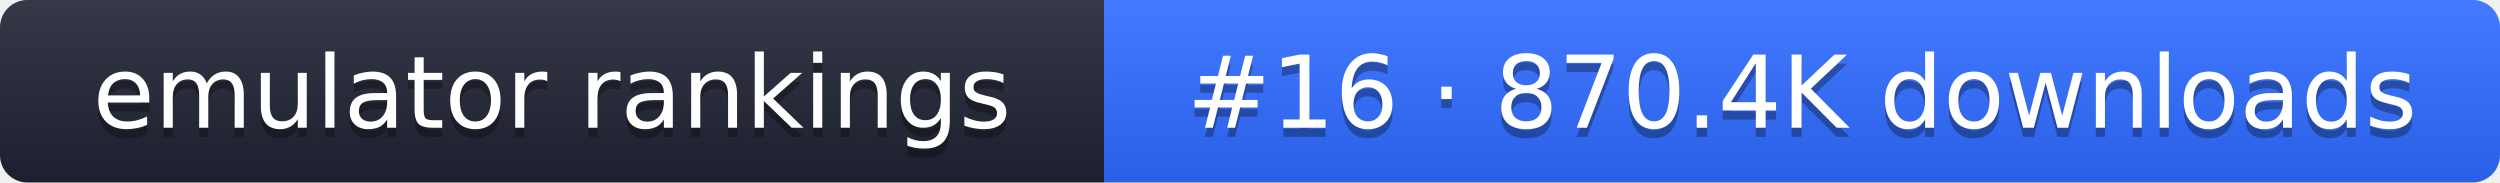
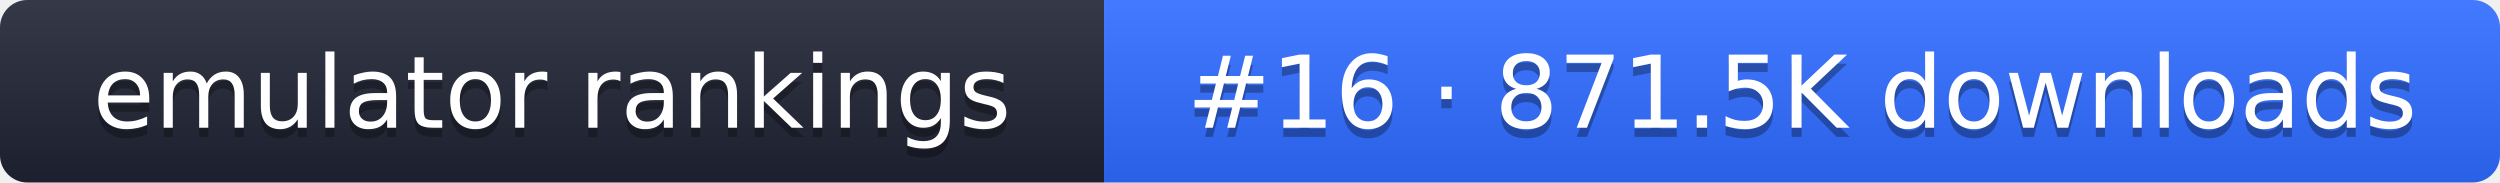
- <svg xmlns="http://www.w3.org/2000/svg" width="274" height="20" role="img" aria-label="emulator rankings: #16 · 870.4K downloads">
+ <svg xmlns="http://www.w3.org/2000/svg" width="274" height="20" role="img" aria-label="emulator rankings: #16 · 871.5K downloads">
  <linearGradient id="g" x2="0" y2="100%">
    <stop offset="0" stop-color="#fff" stop-opacity=".1" />
    <stop offset="1" stop-opacity=".1" />
  </linearGradient>
  <clipPath id="r">
    <rect width="274" height="20" rx="3" fill="#fff" />
  </clipPath>
  <g clip-path="url(#r)">
    <rect width="121" height="20" fill="#1f2433" />
    <rect x="121" width="153" height="20" fill="#2f6bff" />
    <rect width="274" height="20" fill="url(#g)" />
  </g>
  <g fill="#fff" text-anchor="middle" font-family="Verdana,DejaVu Sans,sans-serif" font-size="11">
    <text x="60.5" y="15" fill="#010101" fill-opacity=".3">emulator rankings</text>
    <text x="60.5" y="14">emulator rankings</text>
-     <text x="197.5" y="15" fill="#010101" fill-opacity=".3">#16 · 870.4K downloads</text>
-     <text x="197.5" y="14">#16 · 870.4K downloads</text>
+     <text x="197.5" y="15" fill="#010101" fill-opacity=".3">#16 · 871.5K downloads</text>
+     <text x="197.5" y="14">#16 · 871.5K downloads</text>
  </g>
</svg>
